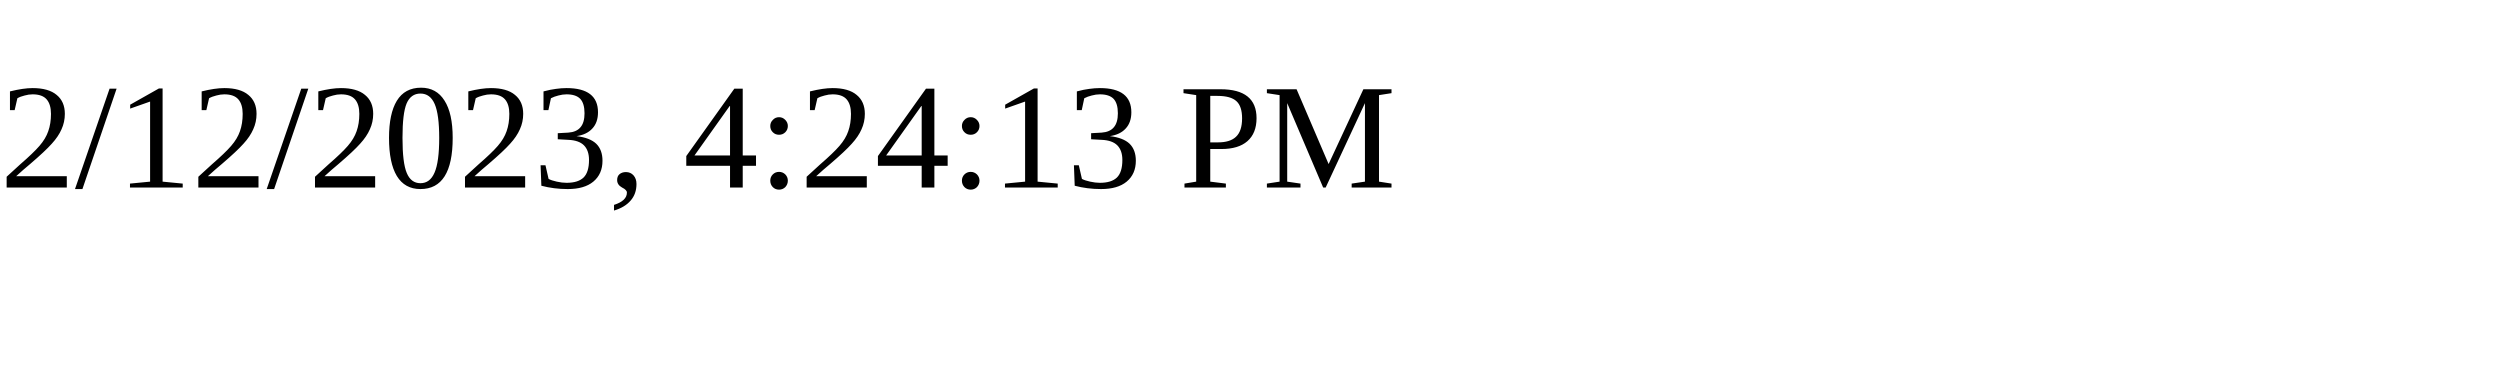
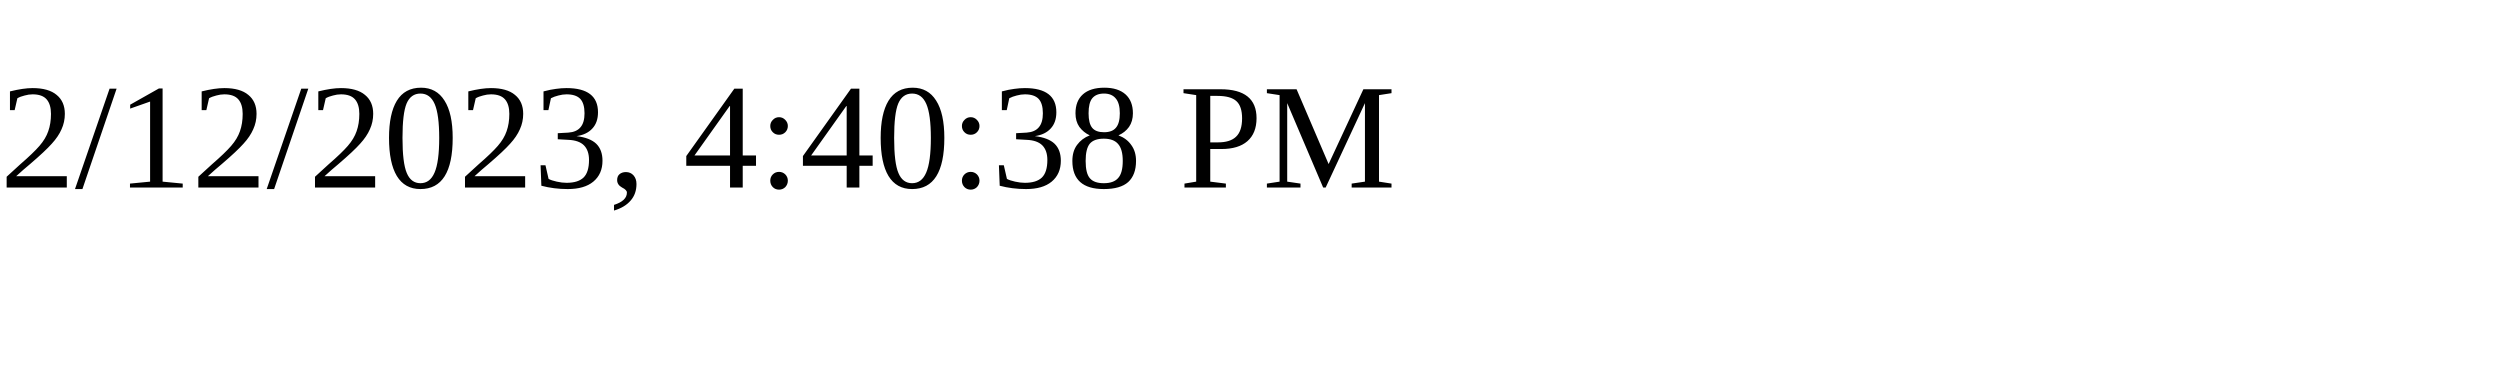
<svg xmlns="http://www.w3.org/2000/svg" height="30" width="200">
-   <text x="0" y="15">2/12/2023, 4:24:13 PM</text>
+   <text x="0" y="15">2/12/2023, 4:40:38 PM</text>
</svg>
